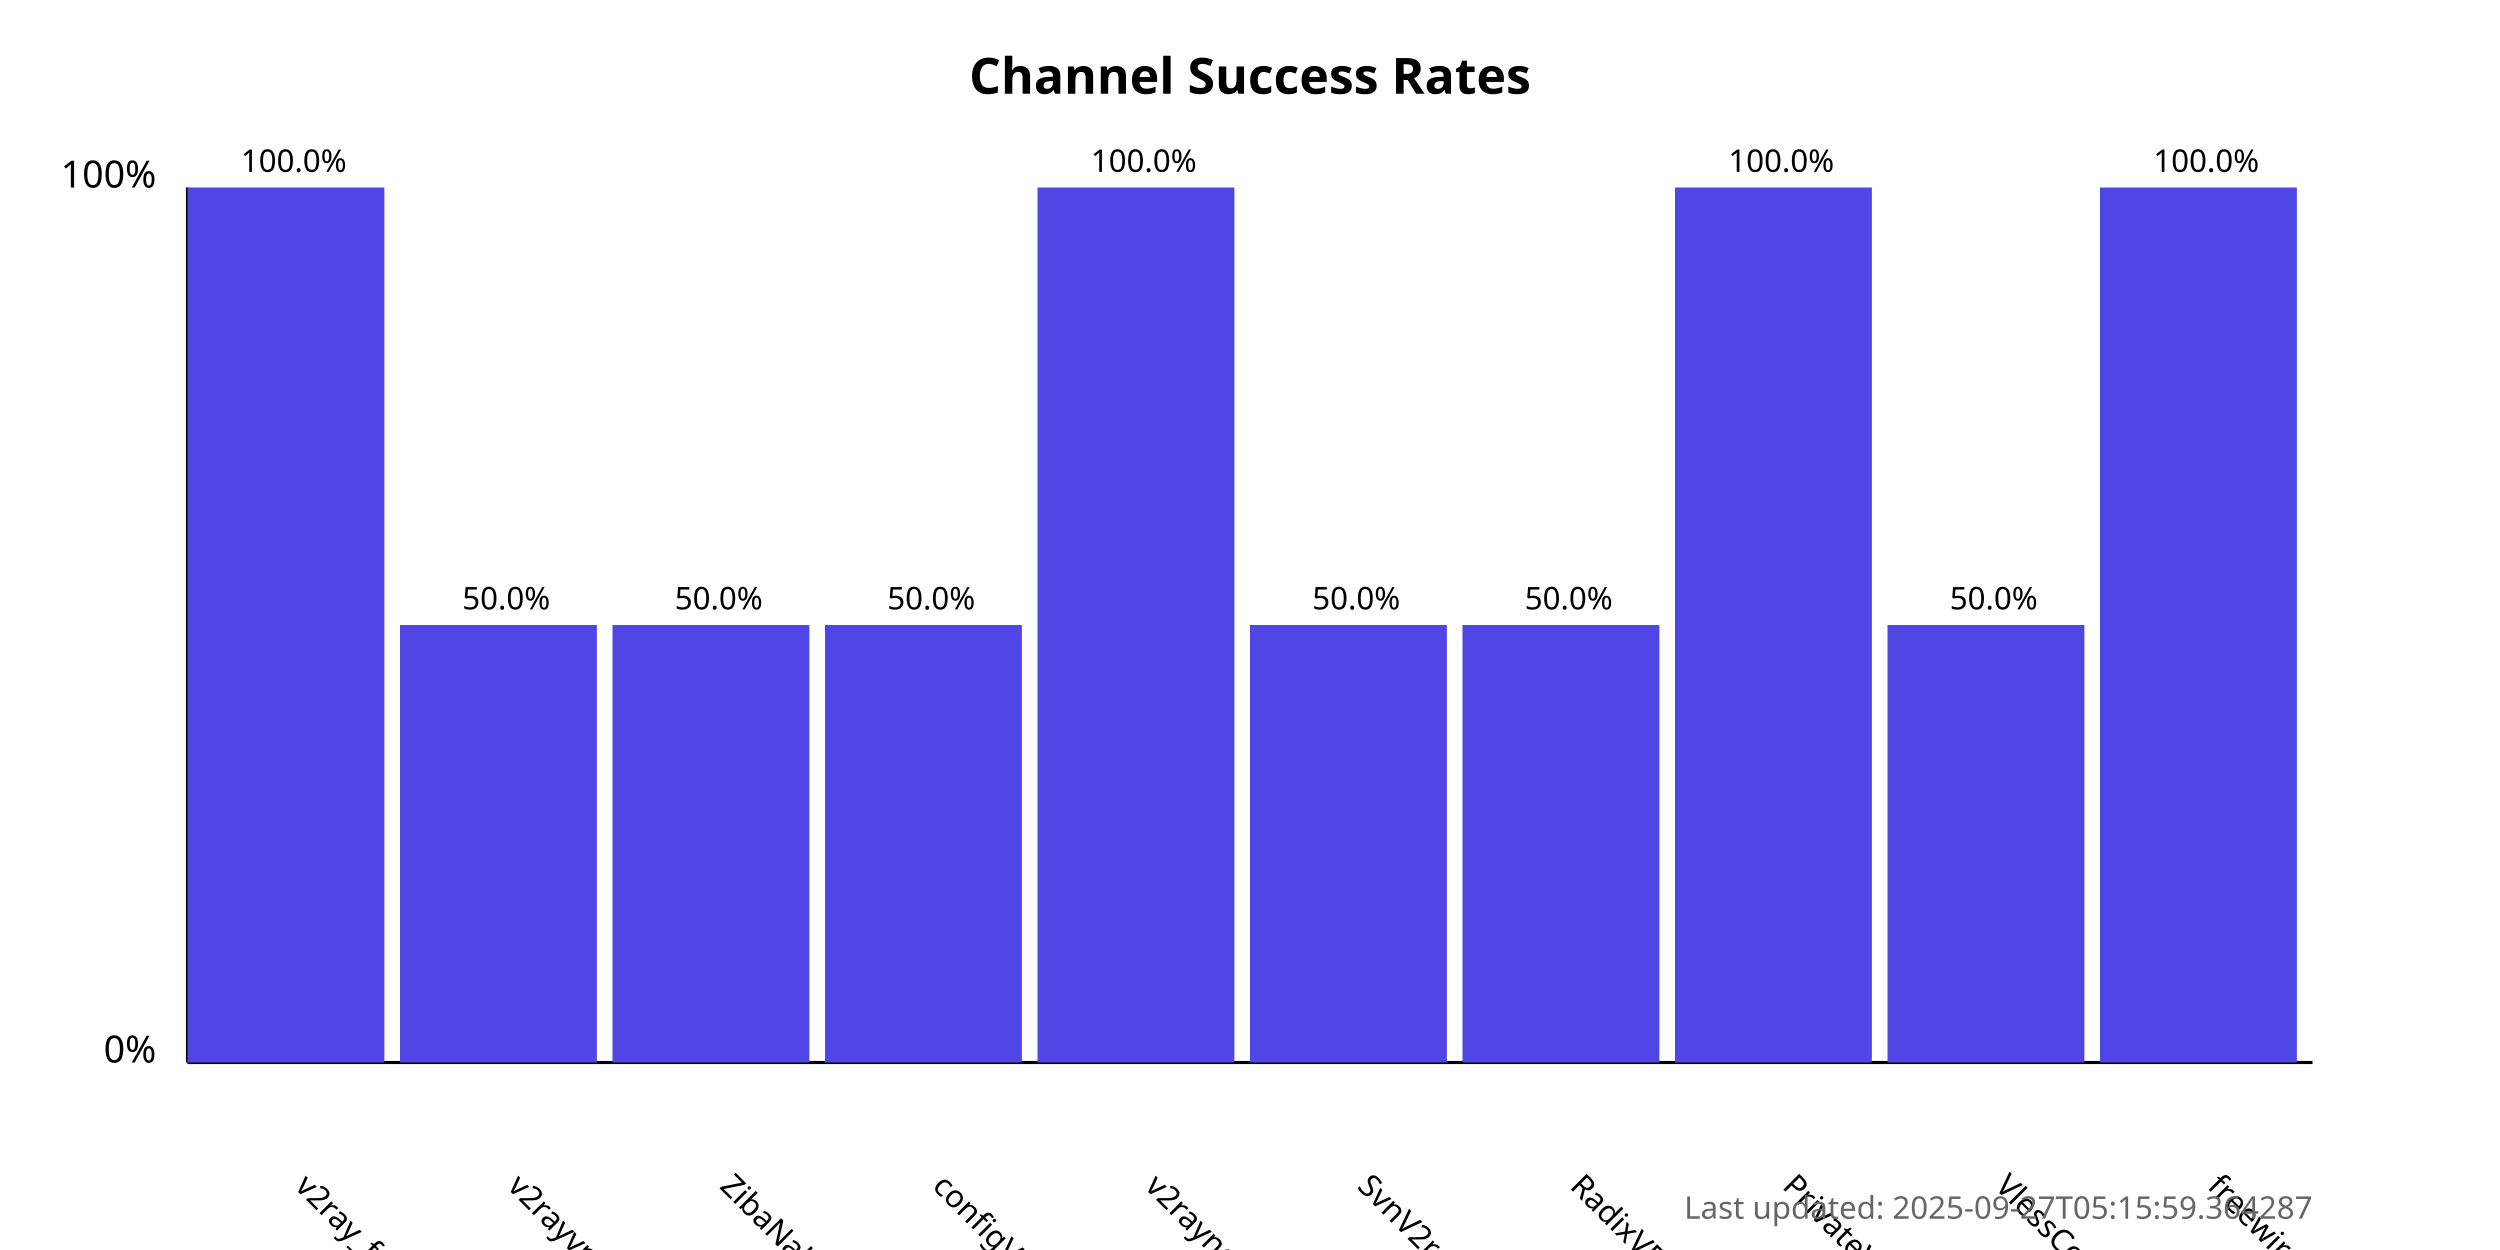
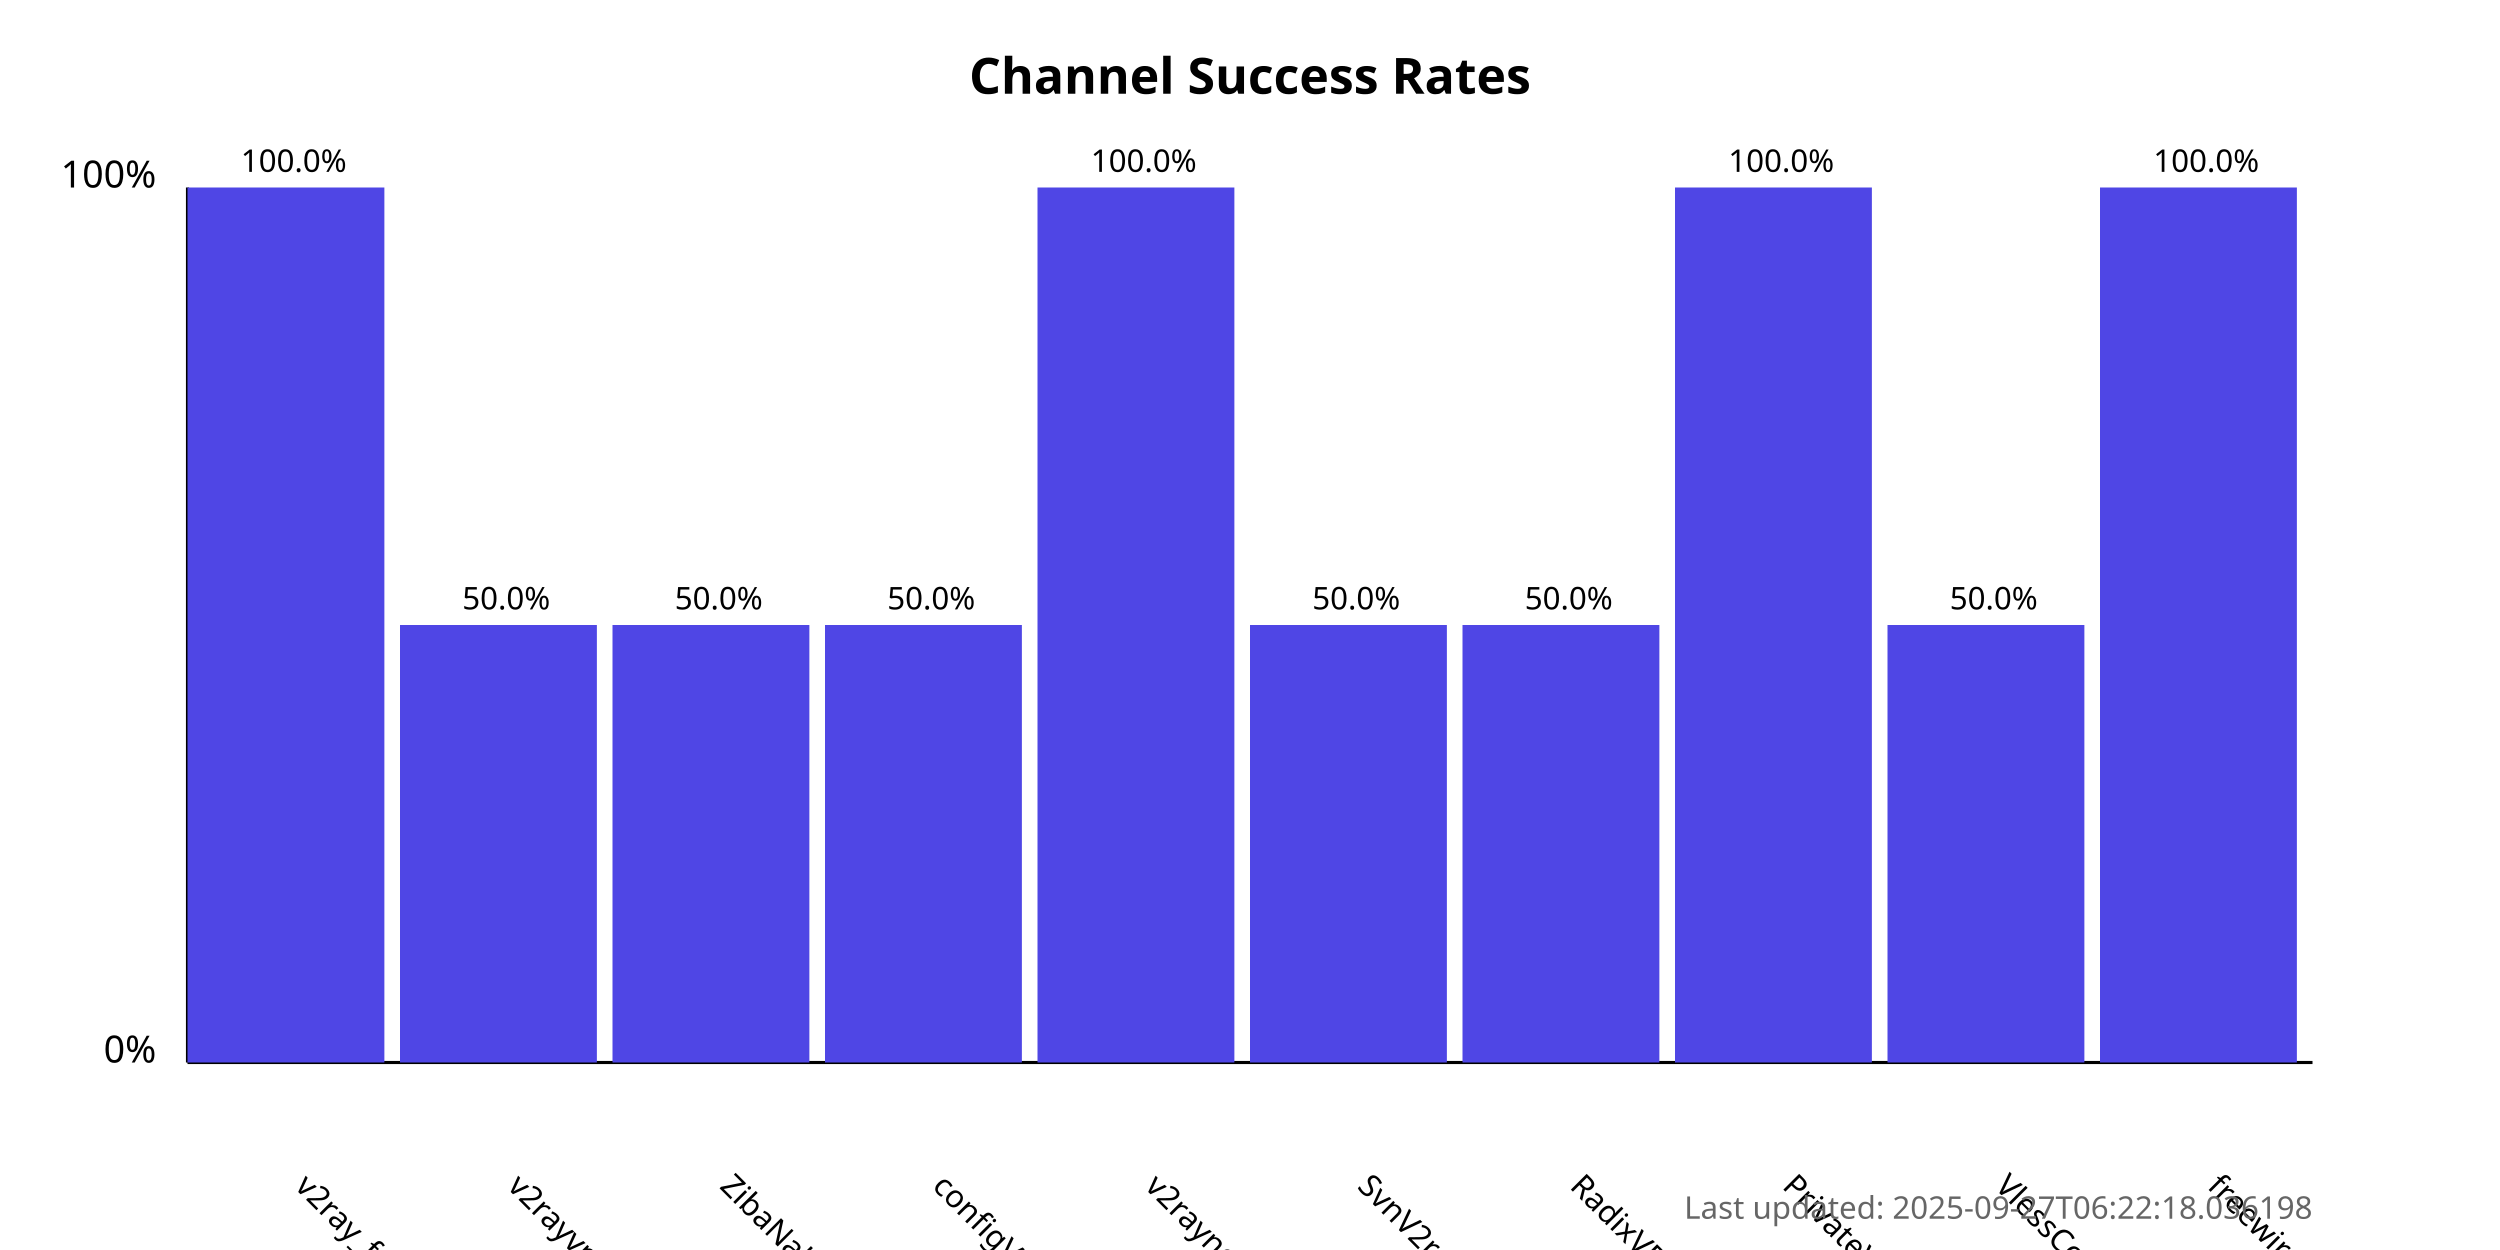
<svg xmlns="http://www.w3.org/2000/svg" width="800" height="400">
  <style>
            .chart-title { font: bold 16px sans-serif; }
            .axis-label { font: 12px sans-serif; }
            .tick-label { font: 10px sans-serif; }
            .bar { fill: #4f46e5; }
            .bar:hover { fill: #6366f1; }
            .timestamp { font: 10px sans-serif; fill: #666; }
        </style>
  <text x="400.0" y="30" text-anchor="middle" class="chart-title">
            Channel Success Rates
        </text>
  <line x1="60" y1="340" x2="60" y2="60" stroke="black" stroke-width="1" />
  <line x1="60" y1="340" x2="740" y2="340" stroke="black" stroke-width="1" />
  <text x="50" y="340" text-anchor="end" class="axis-label">0%</text>
  <text x="50" y="60" text-anchor="end" class="axis-label">100%</text>
  <g>
    <rect x="60" y="60.0" width="63.0" height="280.0" class="bar" />
    <text x="94.0" y="380" transform="rotate(45, 94.0, 380)" text-anchor="start" class="tick-label">
                v2ray_free_conf
            </text>
    <text x="94.0" y="55.0" text-anchor="middle" class="tick-label">
                100.0%
            </text>
  </g>
  <g>
    <rect x="128.0" y="200.0" width="63.0" height="140.0" class="bar" />
    <text x="162.0" y="380" transform="rotate(45, 162.0, 380)" text-anchor="start" class="tick-label">
                v2rayvpno
            </text>
    <text x="162.0" y="195.0" text-anchor="middle" class="tick-label">
                50.0%
            </text>
  </g>
  <g>
    <rect x="196.0" y="200.0" width="63.0" height="140.0" class="bar" />
    <text x="230.0" y="380" transform="rotate(45, 230.0, 380)" text-anchor="start" class="tick-label">
                ZibaNabz
            </text>
    <text x="230.0" y="195.0" text-anchor="middle" class="tick-label">
                50.0%
            </text>
  </g>
  <g>
    <rect x="264.0" y="200.0" width="63.0" height="140.0" class="bar" />
    <text x="298.0" y="380" transform="rotate(45, 298.0, 380)" text-anchor="start" class="tick-label">
                configV2rayForFree
            </text>
    <text x="298.0" y="195.0" text-anchor="middle" class="tick-label">
                50.0%
            </text>
  </g>
  <g>
    <rect x="332.0" y="60.0" width="63.0" height="280.0" class="bar" />
    <text x="366.0" y="380" transform="rotate(45, 366.0, 380)" text-anchor="start" class="tick-label">
                v2rayngvpn
            </text>
    <text x="366.0" y="55.0" text-anchor="middle" class="tick-label">
                100.0%
            </text>
  </g>
  <g>
    <rect x="400.0" y="200.0" width="63.0" height="140.0" class="bar" />
    <text x="434.0" y="380" transform="rotate(45, 434.0, 380)" text-anchor="start" class="tick-label">
                SvnV2ray
            </text>
    <text x="434.0" y="195.0" text-anchor="middle" class="tick-label">
                50.0%
            </text>
  </g>
  <g>
    <rect x="468.0" y="200.0" width="63.0" height="140.0" class="bar" />
    <text x="502.0" y="380" transform="rotate(45, 502.0, 380)" text-anchor="start" class="tick-label">
                RadixVPN
            </text>
    <text x="502.0" y="195.0" text-anchor="middle" class="tick-label">
                50.0%
            </text>
  </g>
  <g>
    <rect x="536.0" y="60.0" width="63.0" height="280.0" class="bar" />
    <text x="570.0" y="380" transform="rotate(45, 570.0, 380)" text-anchor="start" class="tick-label">
                PrivateVPNs
            </text>
    <text x="570.0" y="55.0" text-anchor="middle" class="tick-label">
                100.0%
            </text>
  </g>
  <g>
    <rect x="604.0" y="200.0" width="63.0" height="140.0" class="bar" />
    <text x="638.0" y="380" transform="rotate(45, 638.0, 380)" text-anchor="start" class="tick-label">
                VlessConfig
            </text>
    <text x="638.0" y="195.0" text-anchor="middle" class="tick-label">
                50.0%
            </text>
  </g>
  <g>
    <rect x="672.0" y="60.0" width="63.0" height="280.0" class="bar" />
    <text x="706.0" y="380" transform="rotate(45, 706.0, 380)" text-anchor="start" class="tick-label">
                freewireguard
            </text>
    <text x="706.0" y="55.0" text-anchor="middle" class="tick-label">
                100.0%
            </text>
  </g>
  <text x="740" y="390" text-anchor="end" class="timestamp">
-             Last updated: 2025-09-27T05:15:59.364287
+             Last updated: 2025-09-27T06:22:18.036198
        </text>
</svg>
